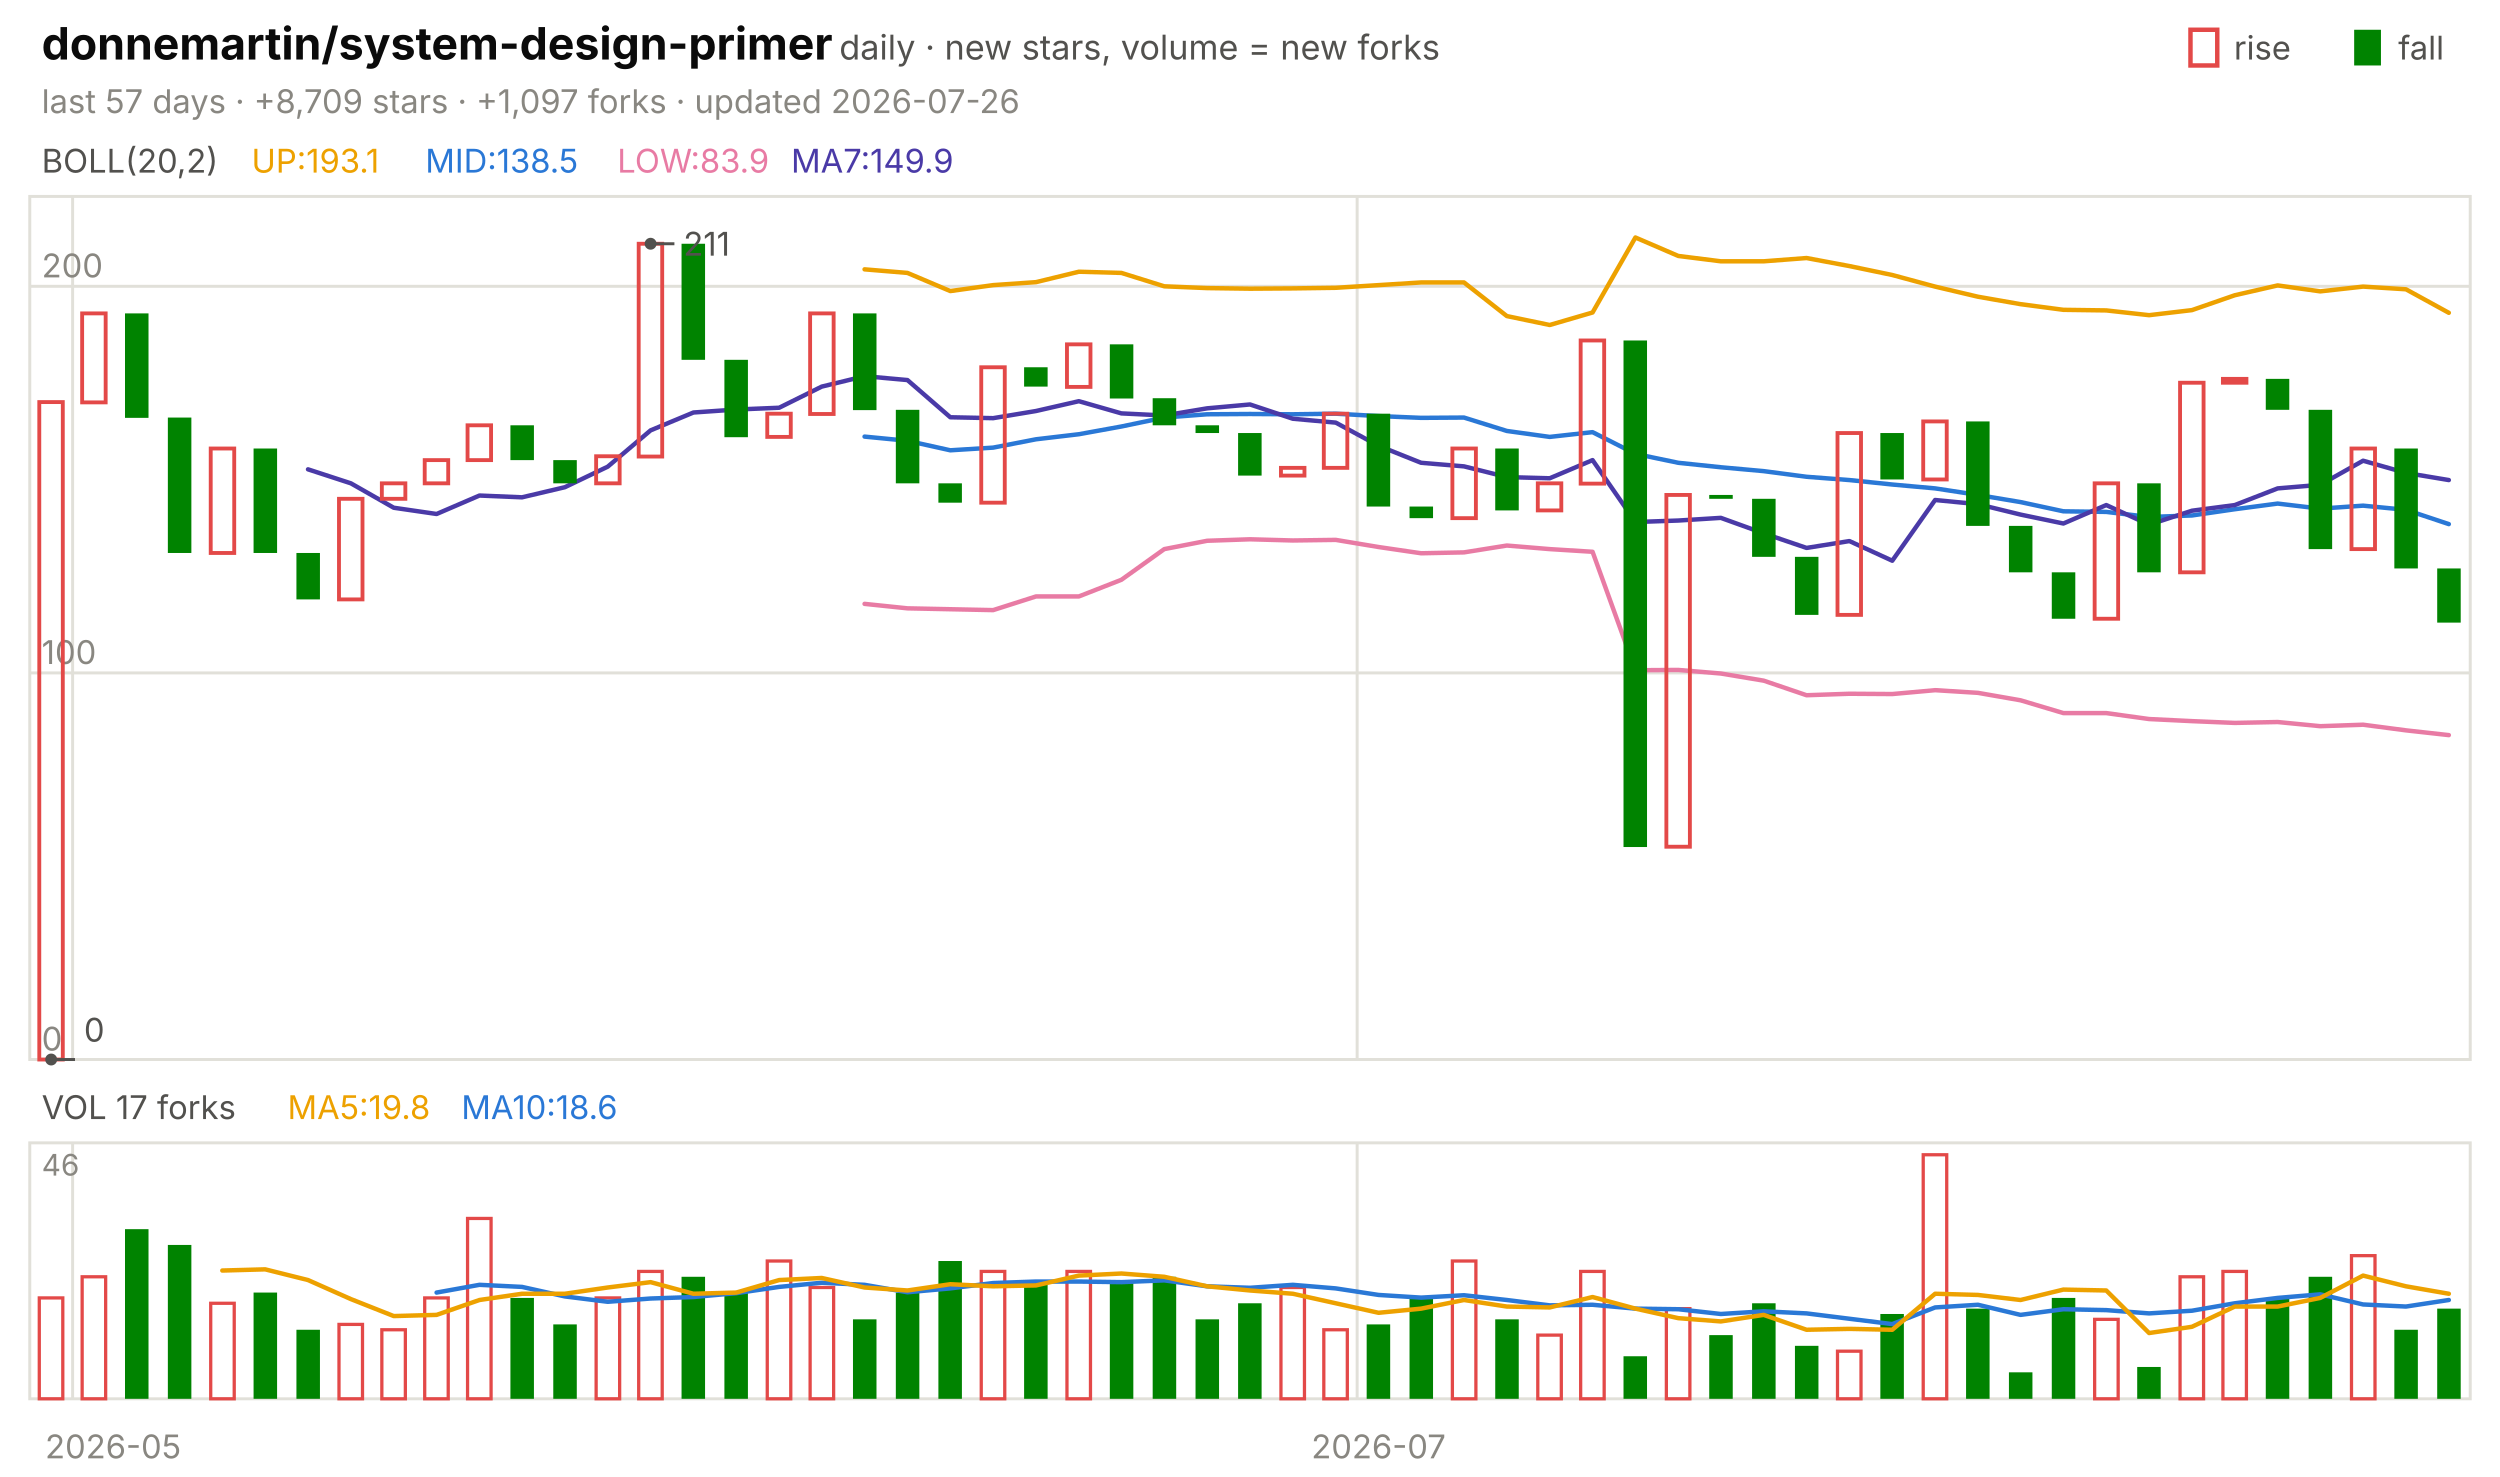
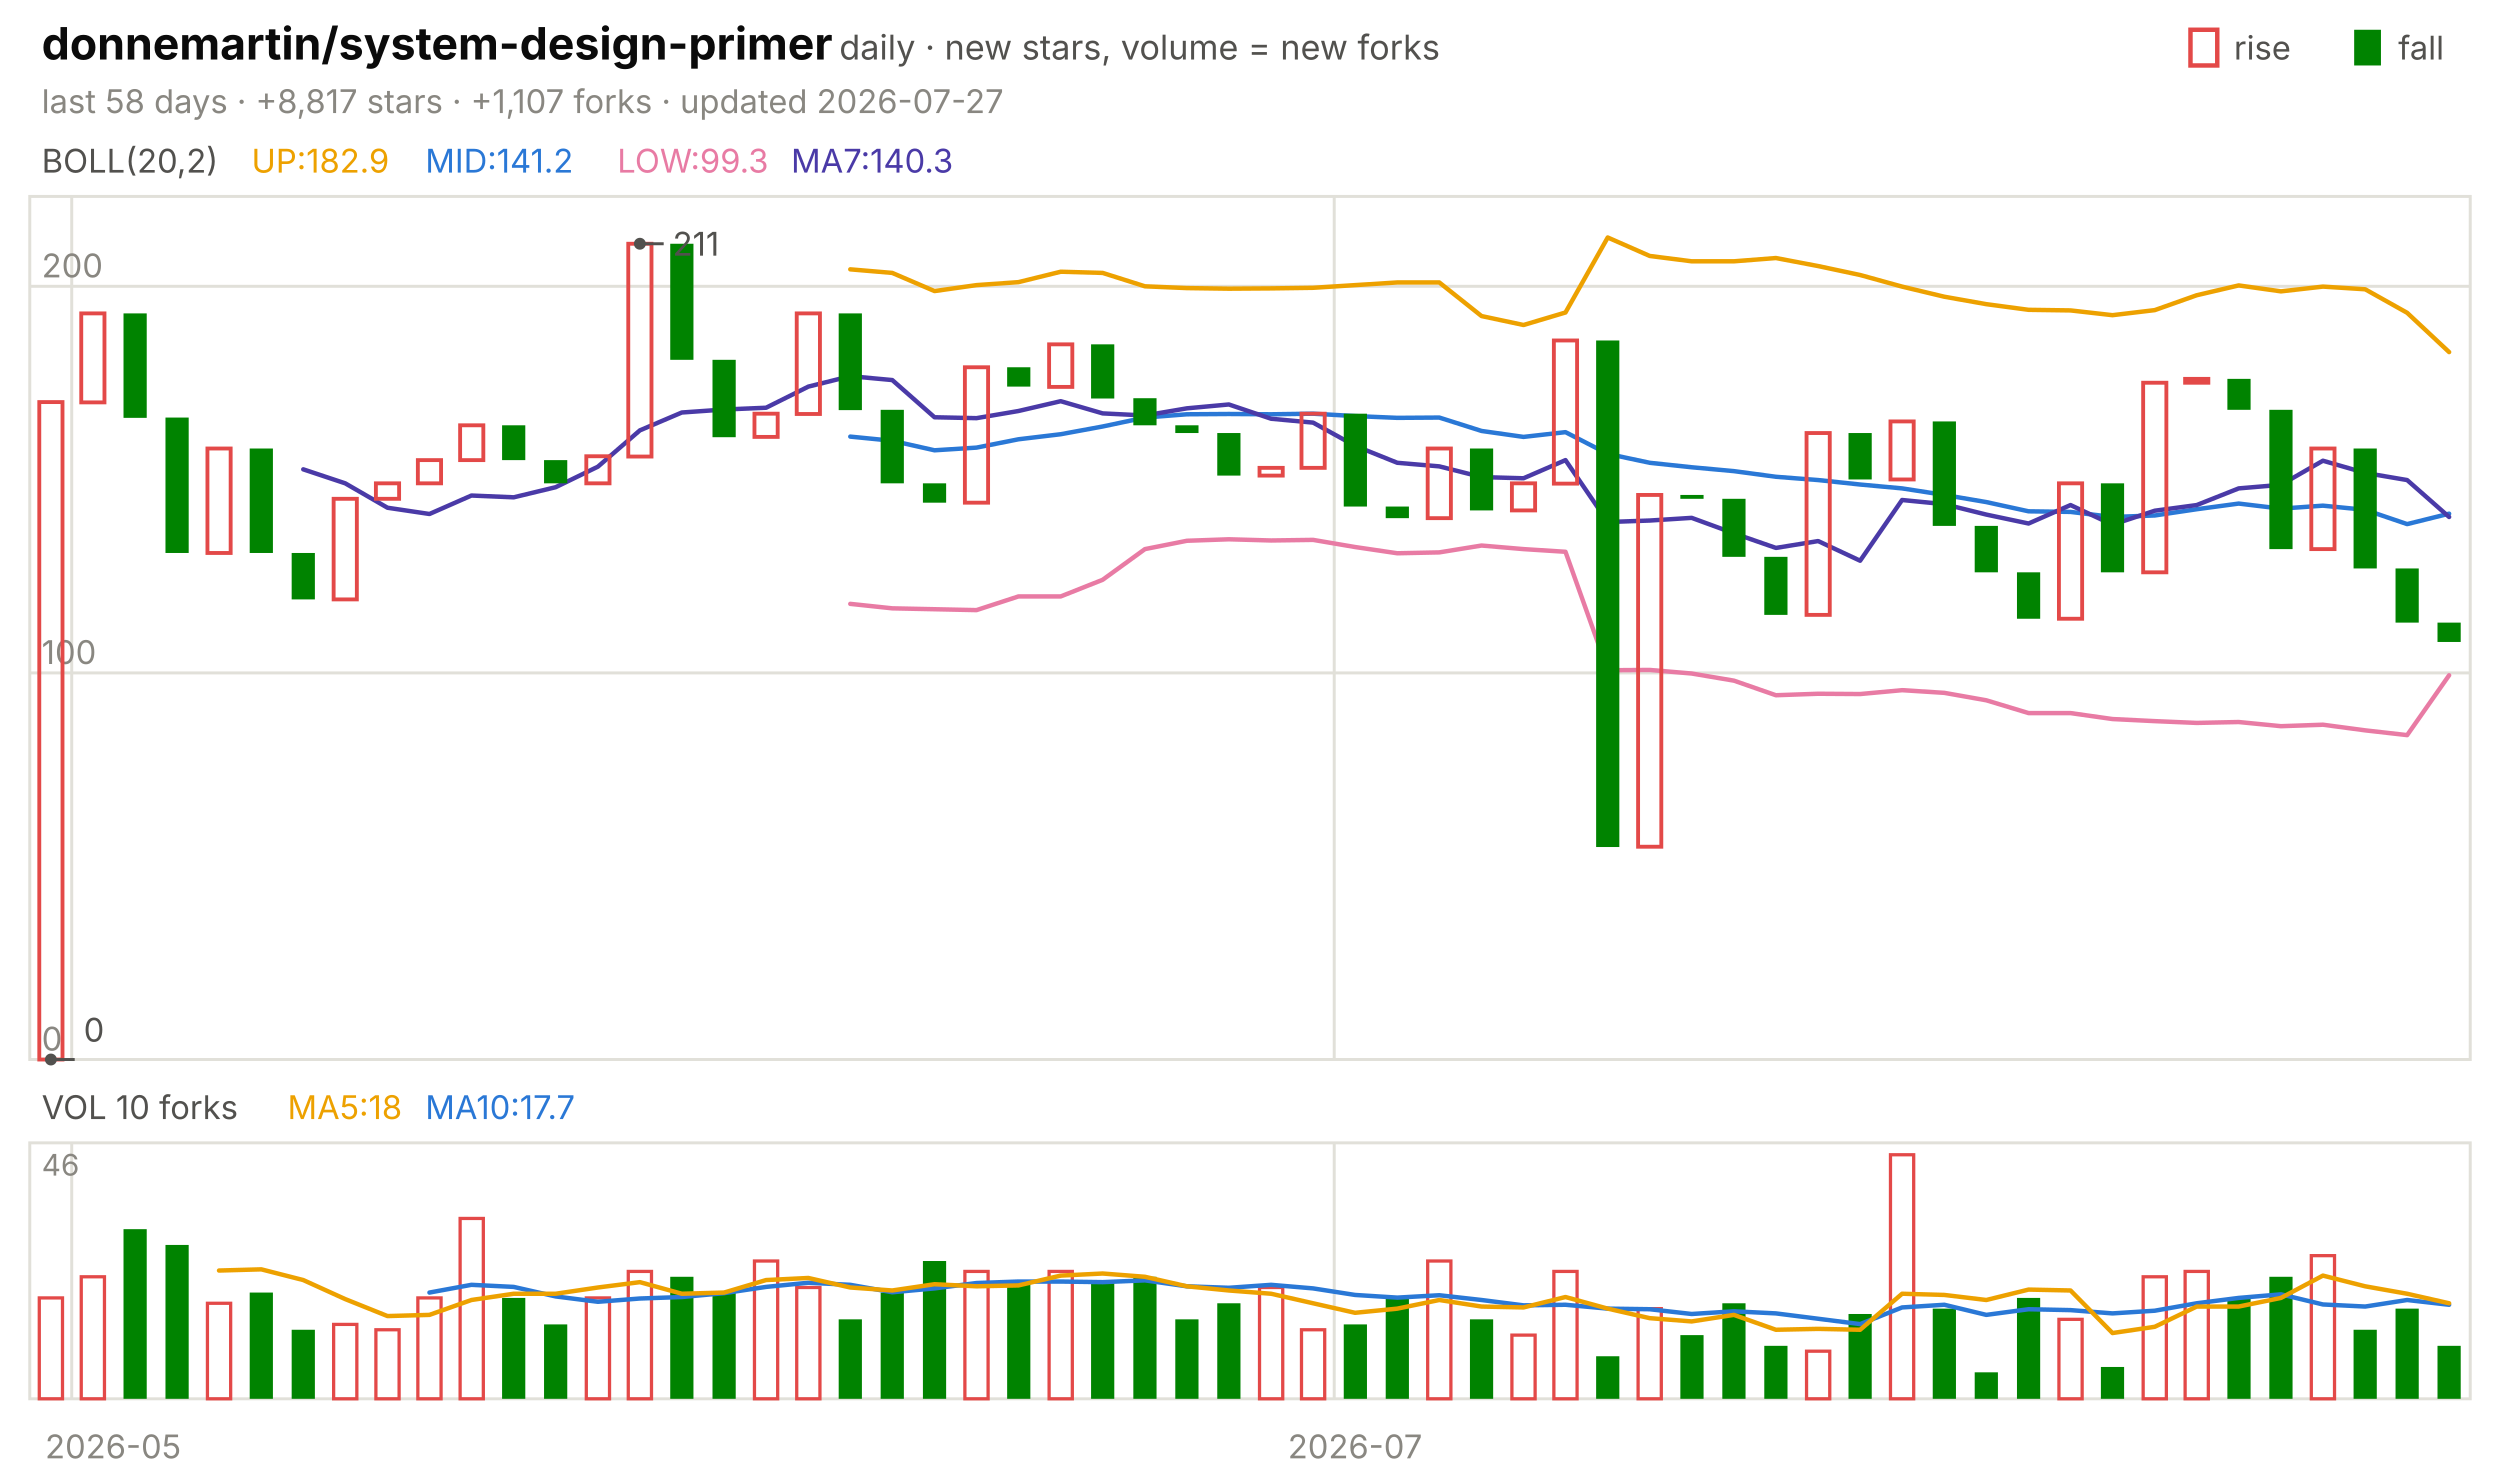
<svg xmlns="http://www.w3.org/2000/svg" viewBox="0 0 840 496" width="840" height="496" font-family="-apple-system,'Segoe UI',system-ui,sans-serif" role="img" aria-label="donnemartin/system-design-primer candlestick chart">
  <text x="14.0" y="20.0" font-size="15" fill="#0b0b0b" font-weight="650">donnemartin/system-design-primer</text>
  <text x="282.0" y="20.0" font-size="11.5" fill="#52514e">daily · new stars, volume = new forks</text>
  <text x="805.8" y="20.0" font-size="11.0" fill="#52514e">fall</text>
  <rect x="791" y="10" width="9" height="12" fill="#008300" />
  <text x="750.6" y="20.0" font-size="11.0" fill="#52514e">rise</text>
  <rect x="736" y="10" width="9" height="12" fill="none" stroke="#e34948" stroke-width="1.5" />
-   <text x="14.0" y="38.0" font-size="11.0" fill="#898781">last 57 days · +8,709 stars · +1,097 forks · updated 2026-07-26</text>
+   <text x="14.0" y="38.0" font-size="11.0" fill="#898781">last 58 days · +8,817 stars · +1,107 forks · updated 2026-07-27</text>
  <rect x="10" y="66" width="820" height="290" fill="none" stroke="#e1e0d9" />
  <rect x="10" y="384" width="820" height="86" fill="none" stroke="#e1e0d9" />
  <text x="38.0" y="490.0" font-size="11.0" fill="#898781" text-anchor="middle">2026-05</text>
-   <line x1="24.4" y1="66.0" x2="24.4" y2="356.0" stroke="#e1e0d9" stroke-width="1.0" />
-   <line x1="24.4" y1="384.0" x2="24.4" y2="470.0" stroke="#e1e0d9" stroke-width="1.0" />
-   <line x1="456.0" y1="66.0" x2="456.0" y2="356.0" stroke="#e1e0d9" stroke-width="1.0" />
-   <line x1="456.0" y1="384.0" x2="456.0" y2="470.0" stroke="#e1e0d9" stroke-width="1.0" />
-   <text x="463.2" y="490.0" font-size="11.0" fill="#898781" text-anchor="middle">2026-07</text>
+   <line x1="24.1" y1="66.0" x2="24.1" y2="356.0" stroke="#e1e0d9" stroke-width="1.0" />
+   <line x1="24.1" y1="384.0" x2="24.1" y2="470.0" stroke="#e1e0d9" stroke-width="1.0" />
+   <line x1="448.3" y1="66.0" x2="448.3" y2="356.0" stroke="#e1e0d9" stroke-width="1.0" />
+   <line x1="448.3" y1="384.0" x2="448.3" y2="470.0" stroke="#e1e0d9" stroke-width="1.0" />
+   <text x="455.3" y="490.0" font-size="11.0" fill="#898781" text-anchor="middle">2026-07</text>
  <text x="14.0" y="58.0" font-size="11.0" fill="#52514e">BOLL(20,2)</text>
-   <text x="84.5" y="58.0" font-size="11.0" fill="#eda100">UP:193.1</text>
-   <text x="142.9" y="58.0" font-size="11.0" fill="#2a78d6">MID:138.5</text>
-   <text x="207.4" y="58.0" font-size="11.0" fill="#e87ba4">LOW:83.9</text>
-   <text x="265.8" y="58.0" font-size="11.0" fill="#4a3aa7">MA7:149.9</text>
+   <text x="84.5" y="58.0" font-size="11.0" fill="#eda100">UP:182.9</text>
+   <text x="142.9" y="58.0" font-size="11.0" fill="#2a78d6">MID:141.2</text>
+   <text x="207.4" y="58.0" font-size="11.0" fill="#e87ba4">LOW:99.3</text>
+   <text x="265.8" y="58.0" font-size="11.0" fill="#4a3aa7">MA7:140.3</text>
  <line x1="10.0" y1="356.0" x2="830.0" y2="356.0" stroke="#e1e0d9" stroke-width="1.0" />
  <text x="14.0" y="353.0" font-size="11.0" fill="#898781">0</text>
  <line x1="10.0" y1="226.1" x2="830.0" y2="226.1" stroke="#e1e0d9" stroke-width="1.0" />
  <text x="14.0" y="223.1" font-size="11.0" fill="#898781">100</text>
  <line x1="10.0" y1="96.2" x2="830.0" y2="96.2" stroke="#e1e0d9" stroke-width="1.0" />
  <text x="14.0" y="93.2" font-size="11.0" fill="#898781">200</text>
-   <polyline points="290.5,90.5 304.9,91.7 319.3,97.8 333.7,95.8 348.1,94.8 362.5,91.3 376.8,91.7 391.2,96.2 405.6,96.8 420.0,97.0 434.4,96.9 448.8,96.7 463.2,95.8 477.5,94.9 491.9,94.9 506.3,106.2 520.7,109.2 535.1,105.0 549.5,79.8 563.9,86.0 578.2,87.8 592.6,87.8 607.0,86.7 621.4,89.4 635.8,92.4 650.2,96.3 664.6,99.7 678.9,102.2 693.3,104.1 707.7,104.3 722.1,105.9 736.5,104.2 750.9,99.2 765.3,95.9 779.6,97.9 794.0,96.3 808.4,97.2 822.8,105.1" fill="none" stroke="#eda100" stroke-width="1.5" stroke-linejoin="round" stroke-linecap="round" />
-   <polyline points="290.5,146.7 304.9,148.1 319.3,151.3 333.7,150.4 348.1,147.6 362.5,145.9 376.8,143.3 391.2,140.3 405.6,139.2 420.0,139.1 434.4,139.2 448.8,139.0 463.2,139.8 477.5,140.4 491.9,140.3 506.3,144.8 520.7,146.8 535.1,145.2 549.5,152.5 563.9,155.5 578.2,157.0 592.6,158.3 607.0,160.2 621.4,161.3 635.8,162.8 650.2,164.1 664.6,166.3 678.9,168.7 693.3,171.8 707.7,172.0 722.1,173.7 736.5,173.2 750.9,171.1 765.3,169.2 779.6,170.9 794.0,169.9 808.4,171.3 822.8,176.1" fill="none" stroke="#2a78d6" stroke-width="1.5" stroke-linejoin="round" stroke-linecap="round" />
-   <polyline points="290.5,202.9 304.9,204.4 319.3,204.7 333.7,205.0 348.1,200.4 362.5,200.4 376.8,194.8 391.2,184.5 405.6,181.7 420.0,181.2 434.4,181.6 448.8,181.4 463.2,183.8 477.5,185.9 491.9,185.6 506.3,183.3 520.7,184.5 535.1,185.4 549.5,225.2 563.9,225.1 578.2,226.3 592.6,228.7 607.0,233.6 621.4,233.1 635.8,233.2 650.2,231.9 664.6,232.8 678.9,235.3 693.3,239.6 707.7,239.6 722.1,241.6 736.5,242.3 750.9,242.9 765.3,242.6 779.6,244.0 794.0,243.5 808.4,245.4 822.8,247.0" fill="none" stroke="#e87ba4" stroke-width="1.5" stroke-linejoin="round" stroke-linecap="round" />
-   <polyline points="103.5,157.7 117.9,162.4 132.3,170.6 146.7,172.7 161.1,166.5 175.4,167.1 189.8,163.7 204.2,156.8 218.6,144.6 233.0,138.6 247.4,137.6 261.8,137.0 276.1,129.9 290.5,126.4 304.9,127.7 319.3,140.2 333.7,140.5 348.1,138.1 362.5,134.8 376.8,138.9 391.2,139.6 405.6,137.2 420.0,135.9 434.4,140.7 448.8,142.0 463.2,149.8 477.5,155.5 491.9,156.7 506.3,160.3 520.7,160.7 535.1,154.6 549.5,175.4 563.9,174.9 578.2,174.0 592.6,179.2 607.0,184.1 621.4,181.8 635.8,188.4 650.2,168.0 664.6,169.4 678.9,172.9 693.3,175.9 707.7,169.7 722.1,176.3 736.5,171.6 750.9,169.7 765.3,164.1 779.6,162.9 794.0,154.8 808.4,158.9 822.8,161.3" fill="none" stroke="#4a3aa7" stroke-width="1.5" stroke-linejoin="round" stroke-linecap="round" />
-   <rect x="13.2" y="135.1" width="7.9" height="220.9" fill="none" stroke="#e34948" stroke-width="1.3" />
-   <rect x="27.6" y="105.3" width="7.9" height="29.9" fill="none" stroke="#e34948" stroke-width="1.3" />
-   <rect x="42.0" y="105.3" width="7.9" height="35.1" fill="#008300" />
-   <rect x="56.4" y="140.3" width="7.9" height="45.5" fill="#008300" />
-   <rect x="70.8" y="150.7" width="7.9" height="35.1" fill="none" stroke="#e34948" stroke-width="1.3" />
-   <rect x="85.2" y="150.7" width="7.9" height="35.1" fill="#008300" />
-   <rect x="99.6" y="185.8" width="7.9" height="15.6" fill="#008300" />
-   <rect x="113.9" y="167.6" width="7.9" height="33.8" fill="none" stroke="#e34948" stroke-width="1.3" />
-   <rect x="128.3" y="162.4" width="7.9" height="5.2" fill="none" stroke="#e34948" stroke-width="1.3" />
-   <rect x="142.7" y="154.6" width="7.9" height="7.8" fill="none" stroke="#e34948" stroke-width="1.3" />
-   <rect x="157.1" y="142.9" width="7.9" height="11.7" fill="none" stroke="#e34948" stroke-width="1.3" />
-   <rect x="171.5" y="142.9" width="7.9" height="11.7" fill="#008300" />
-   <rect x="185.9" y="154.6" width="7.9" height="7.8" fill="#008300" />
-   <rect x="200.3" y="153.3" width="7.9" height="9.1" fill="none" stroke="#e34948" stroke-width="1.3" />
-   <rect x="214.6" y="81.9" width="7.9" height="71.5" fill="none" stroke="#e34948" stroke-width="1.3" />
-   <rect x="229.0" y="81.9" width="7.9" height="39.0" fill="#008300" />
-   <rect x="243.4" y="120.9" width="7.9" height="26.0" fill="#008300" />
-   <rect x="257.8" y="139.0" width="7.9" height="7.8" fill="none" stroke="#e34948" stroke-width="1.3" />
-   <rect x="272.2" y="105.3" width="7.9" height="33.8" fill="none" stroke="#e34948" stroke-width="1.3" />
-   <rect x="286.6" y="105.3" width="7.9" height="32.5" fill="#008300" />
-   <rect x="301.0" y="137.7" width="7.9" height="24.7" fill="#008300" />
-   <rect x="315.3" y="162.4" width="7.9" height="6.5" fill="#008300" />
-   <rect x="329.7" y="123.4" width="7.9" height="45.5" fill="none" stroke="#e34948" stroke-width="1.3" />
-   <rect x="344.1" y="123.4" width="7.9" height="6.5" fill="#008300" />
-   <rect x="358.5" y="115.7" width="7.9" height="14.3" fill="none" stroke="#e34948" stroke-width="1.3" />
-   <rect x="372.9" y="115.7" width="7.9" height="18.2" fill="#008300" />
-   <rect x="387.3" y="133.8" width="7.9" height="9.1" fill="#008300" />
-   <rect x="401.7" y="142.9" width="7.9" height="2.6" fill="#008300" />
-   <rect x="416.0" y="145.5" width="7.9" height="14.3" fill="#008300" />
-   <rect x="430.4" y="157.2" width="7.9" height="2.6" fill="none" stroke="#e34948" stroke-width="1.3" />
-   <rect x="444.8" y="139.0" width="7.9" height="18.2" fill="none" stroke="#e34948" stroke-width="1.3" />
-   <rect x="459.2" y="139.0" width="7.9" height="31.2" fill="#008300" />
-   <rect x="473.6" y="170.2" width="7.9" height="3.9" fill="#008300" />
-   <rect x="488.0" y="150.7" width="7.9" height="23.4" fill="none" stroke="#e34948" stroke-width="1.3" />
-   <rect x="502.4" y="150.7" width="7.9" height="20.8" fill="#008300" />
-   <rect x="516.7" y="162.4" width="7.9" height="9.1" fill="none" stroke="#e34948" stroke-width="1.3" />
-   <rect x="531.1" y="114.4" width="7.9" height="48.1" fill="none" stroke="#e34948" stroke-width="1.3" />
-   <rect x="545.5" y="114.4" width="7.9" height="170.2" fill="#008300" />
-   <rect x="559.9" y="166.3" width="7.9" height="118.2" fill="none" stroke="#e34948" stroke-width="1.3" />
-   <rect x="574.3" y="166.3" width="7.9" height="1.3" fill="#008300" />
-   <rect x="588.7" y="167.6" width="7.9" height="19.5" fill="#008300" />
-   <rect x="603.1" y="187.1" width="7.9" height="19.5" fill="#008300" />
-   <rect x="617.4" y="145.5" width="7.9" height="61.1" fill="none" stroke="#e34948" stroke-width="1.3" />
-   <rect x="631.8" y="145.5" width="7.9" height="15.6" fill="#008300" />
-   <rect x="646.2" y="141.6" width="7.9" height="19.5" fill="none" stroke="#e34948" stroke-width="1.3" />
-   <rect x="660.6" y="141.6" width="7.9" height="35.1" fill="#008300" />
-   <rect x="675.0" y="176.7" width="7.9" height="15.6" fill="#008300" />
-   <rect x="689.4" y="192.3" width="7.9" height="15.6" fill="#008300" />
-   <rect x="703.8" y="162.4" width="7.9" height="45.5" fill="none" stroke="#e34948" stroke-width="1.3" />
-   <rect x="718.1" y="162.4" width="7.9" height="29.9" fill="#008300" />
-   <rect x="732.5" y="128.6" width="7.9" height="63.7" fill="none" stroke="#e34948" stroke-width="1.3" />
-   <rect x="746.9" y="127.3" width="7.9" height="1.3" fill="none" stroke="#e34948" stroke-width="1.3" />
-   <rect x="761.3" y="127.3" width="7.9" height="10.4" fill="#008300" />
-   <rect x="775.7" y="137.7" width="7.9" height="46.8" fill="#008300" />
-   <rect x="790.1" y="150.7" width="7.9" height="33.8" fill="none" stroke="#e34948" stroke-width="1.3" />
-   <rect x="804.5" y="150.7" width="7.9" height="40.3" fill="#008300" />
-   <rect x="818.9" y="191.0" width="7.9" height="18.2" fill="#008300" />
-   <circle cx="218.6" cy="81.9" r="2" fill="#52514e" />
-   <line x1="218.6" y1="81.9" x2="226.6" y2="81.9" stroke="#52514e" stroke-width="1.0" />
-   <text x="229.6" y="85.9" font-size="11.0" fill="#52514e">211</text>
-   <circle cx="17.2" cy="356.0" r="2" fill="#52514e" />
-   <line x1="17.2" y1="356.0" x2="25.2" y2="356.0" stroke="#52514e" stroke-width="1.0" />
-   <text x="28.2" y="350.0" font-size="11.0" fill="#52514e">0</text>
-   <text x="14.0" y="376.0" font-size="11.0" fill="#52514e">VOL 17 forks</text>
-   <text x="96.6" y="376.0" font-size="11.0" fill="#eda100">MA5:19.8</text>
-   <text x="155.0" y="376.0" font-size="11.0" fill="#2a78d6">MA10:18.6</text>
+   <polyline points="285.7,90.5 299.8,91.7 314.0,97.8 328.1,95.8 342.2,94.8 356.4,91.3 370.5,91.7 384.7,96.2 398.8,96.8 412.9,97.0 427.1,96.9 441.2,96.7 455.3,95.8 469.5,94.9 483.6,94.9 497.8,106.2 511.9,109.2 526.0,105.0 540.2,79.8 554.3,86.0 568.4,87.8 582.6,87.8 596.7,86.7 610.9,89.4 625.0,92.4 639.1,96.3 653.3,99.7 667.4,102.2 681.6,104.1 695.7,104.3 709.8,105.9 724.0,104.2 738.1,99.2 752.2,95.9 766.4,97.9 780.5,96.3 794.7,97.2 808.8,105.1 822.9,118.3" fill="none" stroke="#eda100" stroke-width="1.5" stroke-linejoin="round" stroke-linecap="round" />
+   <polyline points="285.7,146.7 299.8,148.1 314.0,151.3 328.1,150.4 342.2,147.6 356.4,145.9 370.5,143.3 384.7,140.3 398.8,139.2 412.9,139.1 427.1,139.2 441.2,139.0 455.3,139.8 469.5,140.4 483.6,140.3 497.8,144.8 511.9,146.8 526.0,145.2 540.2,152.5 554.3,155.5 568.4,157.0 582.6,158.3 596.7,160.2 610.9,161.3 625.0,162.8 639.1,164.1 653.3,166.3 667.4,168.7 681.6,171.8 695.7,172.0 709.8,173.7 724.0,173.2 738.1,171.1 752.2,169.2 766.4,170.9 780.5,169.9 794.7,171.3 808.8,176.1 822.9,172.6" fill="none" stroke="#2a78d6" stroke-width="1.5" stroke-linejoin="round" stroke-linecap="round" />
+   <polyline points="285.7,202.9 299.8,204.4 314.0,204.7 328.1,205.0 342.2,200.4 356.4,200.4 370.5,194.8 384.7,184.5 398.8,181.7 412.9,181.2 427.1,181.6 441.2,181.4 455.3,183.8 469.5,185.9 483.6,185.6 497.8,183.3 511.9,184.5 526.0,185.4 540.2,225.2 554.3,225.1 568.4,226.3 582.6,228.7 596.7,233.6 610.9,233.1 625.0,233.2 639.1,231.9 653.3,232.8 667.4,235.3 681.6,239.6 695.7,239.6 709.8,241.6 724.0,242.3 738.1,242.9 752.2,242.6 766.4,244.0 780.5,243.5 794.7,245.4 808.8,247.0 822.9,226.9" fill="none" stroke="#e87ba4" stroke-width="1.5" stroke-linejoin="round" stroke-linecap="round" />
+   <polyline points="101.9,157.7 116.0,162.4 130.2,170.6 144.3,172.7 158.4,166.5 172.6,167.1 186.7,163.7 200.9,156.8 215.0,144.6 229.1,138.6 243.3,137.6 257.4,137.0 271.6,129.9 285.7,126.4 299.8,127.7 314.0,140.2 328.1,140.5 342.2,138.1 356.4,134.8 370.5,138.9 384.7,139.6 398.8,137.2 412.9,135.9 427.1,140.7 441.2,142.0 455.3,149.8 469.5,155.5 483.6,156.7 497.8,160.3 511.9,160.7 526.0,154.6 540.2,175.4 554.3,174.9 568.4,174.0 582.6,179.2 596.7,184.1 610.9,181.8 625.0,188.4 639.1,168.0 653.3,169.4 667.4,172.9 681.6,175.9 695.7,169.7 709.8,176.3 724.0,171.6 738.1,169.7 752.2,164.1 766.4,162.9 780.5,154.8 794.7,158.9 808.8,161.3 822.9,173.7" fill="none" stroke="#4a3aa7" stroke-width="1.5" stroke-linejoin="round" stroke-linecap="round" />
+   <rect x="13.2" y="135.1" width="7.8" height="220.9" fill="none" stroke="#e34948" stroke-width="1.3" />
+   <rect x="27.3" y="105.3" width="7.8" height="29.9" fill="none" stroke="#e34948" stroke-width="1.3" />
+   <rect x="41.5" y="105.3" width="7.8" height="35.1" fill="#008300" />
+   <rect x="55.6" y="140.3" width="7.8" height="45.5" fill="#008300" />
+   <rect x="69.7" y="150.7" width="7.8" height="35.1" fill="none" stroke="#e34948" stroke-width="1.3" />
+   <rect x="83.9" y="150.7" width="7.8" height="35.1" fill="#008300" />
+   <rect x="98.0" y="185.8" width="7.8" height="15.6" fill="#008300" />
+   <rect x="112.1" y="167.6" width="7.8" height="33.8" fill="none" stroke="#e34948" stroke-width="1.3" />
+   <rect x="126.3" y="162.4" width="7.8" height="5.2" fill="none" stroke="#e34948" stroke-width="1.3" />
+   <rect x="140.4" y="154.6" width="7.8" height="7.8" fill="none" stroke="#e34948" stroke-width="1.3" />
+   <rect x="154.6" y="142.9" width="7.8" height="11.7" fill="none" stroke="#e34948" stroke-width="1.3" />
+   <rect x="168.7" y="142.9" width="7.8" height="11.7" fill="#008300" />
+   <rect x="182.8" y="154.6" width="7.8" height="7.8" fill="#008300" />
+   <rect x="197.0" y="153.3" width="7.8" height="9.1" fill="none" stroke="#e34948" stroke-width="1.3" />
+   <rect x="211.1" y="81.9" width="7.8" height="71.5" fill="none" stroke="#e34948" stroke-width="1.3" />
+   <rect x="225.2" y="81.9" width="7.8" height="39.0" fill="#008300" />
+   <rect x="239.4" y="120.9" width="7.8" height="26.0" fill="#008300" />
+   <rect x="253.5" y="139.0" width="7.8" height="7.8" fill="none" stroke="#e34948" stroke-width="1.3" />
+   <rect x="267.7" y="105.3" width="7.8" height="33.8" fill="none" stroke="#e34948" stroke-width="1.3" />
+   <rect x="281.8" y="105.3" width="7.8" height="32.5" fill="#008300" />
+   <rect x="295.9" y="137.7" width="7.8" height="24.7" fill="#008300" />
+   <rect x="310.1" y="162.4" width="7.8" height="6.5" fill="#008300" />
+   <rect x="324.2" y="123.4" width="7.8" height="45.5" fill="none" stroke="#e34948" stroke-width="1.3" />
+   <rect x="338.4" y="123.4" width="7.8" height="6.5" fill="#008300" />
+   <rect x="352.5" y="115.7" width="7.8" height="14.3" fill="none" stroke="#e34948" stroke-width="1.3" />
+   <rect x="366.6" y="115.7" width="7.8" height="18.2" fill="#008300" />
+   <rect x="380.8" y="133.8" width="7.8" height="9.1" fill="#008300" />
+   <rect x="394.9" y="142.9" width="7.8" height="2.6" fill="#008300" />
+   <rect x="409.0" y="145.5" width="7.8" height="14.3" fill="#008300" />
+   <rect x="423.2" y="157.2" width="7.8" height="2.6" fill="none" stroke="#e34948" stroke-width="1.3" />
+   <rect x="437.3" y="139.0" width="7.8" height="18.2" fill="none" stroke="#e34948" stroke-width="1.3" />
+   <rect x="451.5" y="139.0" width="7.8" height="31.2" fill="#008300" />
+   <rect x="465.6" y="170.2" width="7.8" height="3.9" fill="#008300" />
+   <rect x="479.7" y="150.7" width="7.8" height="23.4" fill="none" stroke="#e34948" stroke-width="1.3" />
+   <rect x="493.9" y="150.7" width="7.8" height="20.8" fill="#008300" />
+   <rect x="508.0" y="162.4" width="7.8" height="9.1" fill="none" stroke="#e34948" stroke-width="1.3" />
+   <rect x="522.1" y="114.4" width="7.8" height="48.1" fill="none" stroke="#e34948" stroke-width="1.3" />
+   <rect x="536.3" y="114.4" width="7.8" height="170.2" fill="#008300" />
+   <rect x="550.4" y="166.3" width="7.8" height="118.2" fill="none" stroke="#e34948" stroke-width="1.3" />
+   <rect x="564.6" y="166.3" width="7.8" height="1.3" fill="#008300" />
+   <rect x="578.7" y="167.6" width="7.8" height="19.5" fill="#008300" />
+   <rect x="592.8" y="187.1" width="7.8" height="19.5" fill="#008300" />
+   <rect x="607.0" y="145.5" width="7.8" height="61.1" fill="none" stroke="#e34948" stroke-width="1.3" />
+   <rect x="621.1" y="145.5" width="7.8" height="15.6" fill="#008300" />
+   <rect x="635.2" y="141.6" width="7.8" height="19.5" fill="none" stroke="#e34948" stroke-width="1.3" />
+   <rect x="649.4" y="141.6" width="7.8" height="35.1" fill="#008300" />
+   <rect x="663.5" y="176.7" width="7.8" height="15.6" fill="#008300" />
+   <rect x="677.7" y="192.3" width="7.8" height="15.6" fill="#008300" />
+   <rect x="691.8" y="162.4" width="7.8" height="45.5" fill="none" stroke="#e34948" stroke-width="1.3" />
+   <rect x="705.9" y="162.4" width="7.8" height="29.9" fill="#008300" />
+   <rect x="720.1" y="128.6" width="7.8" height="63.7" fill="none" stroke="#e34948" stroke-width="1.3" />
+   <rect x="734.2" y="127.3" width="7.8" height="1.3" fill="none" stroke="#e34948" stroke-width="1.3" />
+   <rect x="748.4" y="127.3" width="7.8" height="10.4" fill="#008300" />
+   <rect x="762.5" y="137.7" width="7.8" height="46.8" fill="#008300" />
+   <rect x="776.6" y="150.7" width="7.8" height="33.8" fill="none" stroke="#e34948" stroke-width="1.3" />
+   <rect x="790.8" y="150.7" width="7.8" height="40.3" fill="#008300" />
+   <rect x="804.9" y="191.0" width="7.8" height="18.2" fill="#008300" />
+   <rect x="819.0" y="209.2" width="7.8" height="6.5" fill="#008300" />
+   <circle cx="215.0" cy="81.9" r="2" fill="#52514e" />
+   <line x1="215.0" y1="81.9" x2="223.0" y2="81.9" stroke="#52514e" stroke-width="1.0" />
+   <text x="226.0" y="85.9" font-size="11.0" fill="#52514e">211</text>
+   <circle cx="17.1" cy="356.0" r="2" fill="#52514e" />
+   <line x1="17.1" y1="356.0" x2="25.1" y2="356.0" stroke="#52514e" stroke-width="1.0" />
+   <text x="28.1" y="350.0" font-size="11.0" fill="#52514e">0</text>
+   <text x="14.0" y="376.0" font-size="11.0" fill="#52514e">VOL 10 forks</text>
+   <text x="96.6" y="376.0" font-size="11.0" fill="#eda100">MA5:18</text>
+   <text x="142.9" y="376.0" font-size="11.0" fill="#2a78d6">MA10:17.7</text>
  <text x="14.0" y="395.0" font-size="10" fill="#898781">46</text>
-   <rect x="13.2" y="436.1" width="7.9" height="33.9" fill="none" stroke="#e34948" stroke-width="1.1" />
-   <rect x="27.6" y="429.0" width="7.9" height="41.0" fill="none" stroke="#e34948" stroke-width="1.1" />
-   <rect x="42.0" y="413.0" width="7.9" height="57.0" fill="#008300" />
-   <rect x="56.4" y="418.3" width="7.9" height="51.7" fill="#008300" />
-   <rect x="70.8" y="437.9" width="7.9" height="32.1" fill="none" stroke="#e34948" stroke-width="1.1" />
-   <rect x="85.2" y="434.3" width="7.9" height="35.7" fill="#008300" />
-   <rect x="99.6" y="446.8" width="7.9" height="23.2" fill="#008300" />
-   <rect x="113.9" y="445.0" width="7.9" height="25.0" fill="none" stroke="#e34948" stroke-width="1.1" />
-   <rect x="128.3" y="446.8" width="7.9" height="23.2" fill="none" stroke="#e34948" stroke-width="1.1" />
-   <rect x="142.7" y="436.1" width="7.9" height="33.9" fill="none" stroke="#e34948" stroke-width="1.1" />
-   <rect x="157.1" y="409.4" width="7.9" height="60.6" fill="none" stroke="#e34948" stroke-width="1.1" />
-   <rect x="171.5" y="436.1" width="7.9" height="33.9" fill="#008300" />
-   <rect x="185.9" y="445.0" width="7.9" height="25.0" fill="#008300" />
-   <rect x="200.3" y="436.1" width="7.9" height="33.9" fill="none" stroke="#e34948" stroke-width="1.1" />
-   <rect x="214.6" y="427.2" width="7.9" height="42.8" fill="none" stroke="#e34948" stroke-width="1.1" />
-   <rect x="229.0" y="429.0" width="7.9" height="41.0" fill="#008300" />
-   <rect x="243.4" y="434.3" width="7.9" height="35.7" fill="#008300" />
-   <rect x="257.8" y="423.7" width="7.9" height="46.3" fill="none" stroke="#e34948" stroke-width="1.1" />
-   <rect x="272.2" y="432.6" width="7.9" height="37.4" fill="none" stroke="#e34948" stroke-width="1.1" />
-   <rect x="286.6" y="443.3" width="7.9" height="26.7" fill="#008300" />
-   <rect x="301.0" y="434.3" width="7.9" height="35.7" fill="#008300" />
-   <rect x="315.3" y="423.7" width="7.9" height="46.3" fill="#008300" />
-   <rect x="329.7" y="427.2" width="7.9" height="42.8" fill="none" stroke="#e34948" stroke-width="1.1" />
-   <rect x="344.1" y="430.8" width="7.9" height="39.2" fill="#008300" />
-   <rect x="358.5" y="427.2" width="7.9" height="42.8" fill="none" stroke="#e34948" stroke-width="1.1" />
-   <rect x="372.9" y="430.8" width="7.9" height="39.2" fill="#008300" />
-   <rect x="387.3" y="429.0" width="7.9" height="41.0" fill="#008300" />
-   <rect x="401.7" y="443.3" width="7.9" height="26.7" fill="#008300" />
-   <rect x="416.0" y="437.9" width="7.9" height="32.1" fill="#008300" />
-   <rect x="430.4" y="432.6" width="7.9" height="37.4" fill="none" stroke="#e34948" stroke-width="1.1" />
-   <rect x="444.8" y="446.8" width="7.9" height="23.2" fill="none" stroke="#e34948" stroke-width="1.1" />
-   <rect x="459.2" y="445.0" width="7.9" height="25.0" fill="#008300" />
-   <rect x="473.6" y="436.1" width="7.9" height="33.9" fill="#008300" />
-   <rect x="488.0" y="423.7" width="7.9" height="46.3" fill="none" stroke="#e34948" stroke-width="1.1" />
-   <rect x="502.4" y="443.3" width="7.9" height="26.7" fill="#008300" />
-   <rect x="516.7" y="448.6" width="7.9" height="21.4" fill="none" stroke="#e34948" stroke-width="1.1" />
-   <rect x="531.1" y="427.2" width="7.9" height="42.8" fill="none" stroke="#e34948" stroke-width="1.1" />
-   <rect x="545.5" y="455.7" width="7.9" height="14.3" fill="#008300" />
-   <rect x="559.9" y="439.7" width="7.9" height="30.3" fill="none" stroke="#e34948" stroke-width="1.1" />
-   <rect x="574.3" y="448.6" width="7.9" height="21.4" fill="#008300" />
-   <rect x="588.7" y="437.9" width="7.9" height="32.1" fill="#008300" />
-   <rect x="603.1" y="452.2" width="7.9" height="17.8" fill="#008300" />
-   <rect x="617.4" y="454.0" width="7.9" height="16.0" fill="none" stroke="#e34948" stroke-width="1.1" />
-   <rect x="631.8" y="441.5" width="7.9" height="28.5" fill="#008300" />
-   <rect x="646.2" y="388.0" width="7.9" height="82.0" fill="none" stroke="#e34948" stroke-width="1.1" />
-   <rect x="660.6" y="439.7" width="7.9" height="30.3" fill="#008300" />
-   <rect x="675.0" y="461.1" width="7.9" height="8.9" fill="#008300" />
-   <rect x="689.4" y="436.1" width="7.9" height="33.9" fill="#008300" />
-   <rect x="703.8" y="443.3" width="7.9" height="26.7" fill="none" stroke="#e34948" stroke-width="1.1" />
-   <rect x="718.1" y="459.3" width="7.9" height="10.7" fill="#008300" />
-   <rect x="732.5" y="429.0" width="7.9" height="41.0" fill="none" stroke="#e34948" stroke-width="1.1" />
-   <rect x="746.9" y="427.2" width="7.9" height="42.8" fill="none" stroke="#e34948" stroke-width="1.1" />
-   <rect x="761.3" y="436.1" width="7.9" height="33.9" fill="#008300" />
-   <rect x="775.7" y="429.0" width="7.9" height="41.0" fill="#008300" />
-   <rect x="790.1" y="421.9" width="7.9" height="48.1" fill="none" stroke="#e34948" stroke-width="1.1" />
-   <rect x="804.5" y="446.8" width="7.9" height="23.2" fill="#008300" />
-   <rect x="818.9" y="439.7" width="7.9" height="30.3" fill="#008300" />
-   <polyline points="146.7,434.3 161.1,431.7 175.4,432.4 189.8,435.6 204.2,437.4 218.6,436.3 233.0,435.8 247.4,434.5 261.8,432.4 276.1,431.0 290.5,431.7 304.9,434.2 319.3,432.9 333.7,431.1 348.1,430.6 362.5,430.6 376.8,430.8 391.2,430.2 405.6,432.2 420.0,432.7 434.4,431.7 448.8,432.9 463.2,435.1 477.5,436.0 491.9,435.2 506.3,436.8 520.7,438.6 535.1,438.4 549.5,439.7 563.9,439.9 578.2,441.5 592.6,440.6 607.0,441.3 621.4,443.1 635.8,444.9 650.2,439.3 664.6,438.4 678.9,441.8 693.3,439.9 707.7,440.2 722.1,441.3 736.5,440.4 750.9,437.9 765.3,436.1 779.6,434.9 794.0,438.3 808.4,439.0 822.8,436.8" fill="none" stroke="#2a78d6" stroke-width="1.5" stroke-linejoin="round" stroke-linecap="round" />
-   <polyline points="74.7,426.9 89.1,426.5 103.5,430.1 117.9,436.5 132.3,442.2 146.7,441.8 161.1,436.8 175.4,434.7 189.8,434.7 204.2,432.6 218.6,430.8 233.0,434.7 247.4,434.3 261.8,430.1 276.1,429.4 290.5,432.6 304.9,433.6 319.3,431.5 333.7,432.2 348.1,431.9 362.5,428.6 376.8,427.9 391.2,429.0 405.6,432.2 420.0,433.6 434.4,434.7 448.8,437.9 463.2,441.1 477.5,439.7 491.9,436.8 506.3,439.0 520.7,439.3 535.1,435.8 549.5,439.7 563.9,442.9 578.2,444.0 592.6,441.8 607.0,446.8 621.4,446.5 635.8,446.8 650.2,434.7 664.6,435.1 678.9,436.8 693.3,433.3 707.7,433.6 722.1,447.9 736.5,445.8 750.9,439.0 765.3,439.0 779.6,436.1 794.0,428.6 808.4,432.2 822.8,434.7" fill="none" stroke="#eda100" stroke-width="1.5" stroke-linejoin="round" stroke-linecap="round" />
+   <rect x="13.2" y="436.1" width="7.8" height="33.9" fill="none" stroke="#e34948" stroke-width="1.1" />
+   <rect x="27.3" y="429.0" width="7.8" height="41.0" fill="none" stroke="#e34948" stroke-width="1.1" />
+   <rect x="41.5" y="413.0" width="7.8" height="57.0" fill="#008300" />
+   <rect x="55.6" y="418.3" width="7.8" height="51.7" fill="#008300" />
+   <rect x="69.7" y="437.9" width="7.8" height="32.1" fill="none" stroke="#e34948" stroke-width="1.1" />
+   <rect x="83.9" y="434.3" width="7.8" height="35.7" fill="#008300" />
+   <rect x="98.0" y="446.8" width="7.8" height="23.2" fill="#008300" />
+   <rect x="112.1" y="445.0" width="7.8" height="25.0" fill="none" stroke="#e34948" stroke-width="1.1" />
+   <rect x="126.3" y="446.8" width="7.8" height="23.2" fill="none" stroke="#e34948" stroke-width="1.1" />
+   <rect x="140.4" y="436.1" width="7.8" height="33.9" fill="none" stroke="#e34948" stroke-width="1.1" />
+   <rect x="154.6" y="409.4" width="7.8" height="60.6" fill="none" stroke="#e34948" stroke-width="1.1" />
+   <rect x="168.7" y="436.1" width="7.8" height="33.9" fill="#008300" />
+   <rect x="182.8" y="445.0" width="7.8" height="25.0" fill="#008300" />
+   <rect x="197.0" y="436.1" width="7.8" height="33.9" fill="none" stroke="#e34948" stroke-width="1.1" />
+   <rect x="211.1" y="427.2" width="7.8" height="42.8" fill="none" stroke="#e34948" stroke-width="1.1" />
+   <rect x="225.2" y="429.0" width="7.8" height="41.0" fill="#008300" />
+   <rect x="239.4" y="434.3" width="7.8" height="35.7" fill="#008300" />
+   <rect x="253.5" y="423.7" width="7.8" height="46.3" fill="none" stroke="#e34948" stroke-width="1.1" />
+   <rect x="267.7" y="432.6" width="7.8" height="37.4" fill="none" stroke="#e34948" stroke-width="1.1" />
+   <rect x="281.8" y="443.3" width="7.8" height="26.7" fill="#008300" />
+   <rect x="295.9" y="434.3" width="7.8" height="35.7" fill="#008300" />
+   <rect x="310.1" y="423.7" width="7.8" height="46.3" fill="#008300" />
+   <rect x="324.2" y="427.2" width="7.8" height="42.8" fill="none" stroke="#e34948" stroke-width="1.1" />
+   <rect x="338.4" y="430.8" width="7.8" height="39.2" fill="#008300" />
+   <rect x="352.5" y="427.2" width="7.8" height="42.8" fill="none" stroke="#e34948" stroke-width="1.1" />
+   <rect x="366.6" y="430.8" width="7.8" height="39.2" fill="#008300" />
+   <rect x="380.8" y="429.0" width="7.8" height="41.0" fill="#008300" />
+   <rect x="394.9" y="443.3" width="7.8" height="26.7" fill="#008300" />
+   <rect x="409.0" y="437.9" width="7.8" height="32.1" fill="#008300" />
+   <rect x="423.2" y="432.6" width="7.8" height="37.4" fill="none" stroke="#e34948" stroke-width="1.1" />
+   <rect x="437.3" y="446.8" width="7.8" height="23.2" fill="none" stroke="#e34948" stroke-width="1.1" />
+   <rect x="451.5" y="445.0" width="7.8" height="25.0" fill="#008300" />
+   <rect x="465.6" y="436.1" width="7.8" height="33.9" fill="#008300" />
+   <rect x="479.7" y="423.7" width="7.8" height="46.3" fill="none" stroke="#e34948" stroke-width="1.1" />
+   <rect x="493.9" y="443.3" width="7.8" height="26.7" fill="#008300" />
+   <rect x="508.0" y="448.6" width="7.8" height="21.4" fill="none" stroke="#e34948" stroke-width="1.1" />
+   <rect x="522.1" y="427.2" width="7.8" height="42.8" fill="none" stroke="#e34948" stroke-width="1.1" />
+   <rect x="536.3" y="455.7" width="7.8" height="14.3" fill="#008300" />
+   <rect x="550.4" y="439.7" width="7.8" height="30.3" fill="none" stroke="#e34948" stroke-width="1.1" />
+   <rect x="564.6" y="448.6" width="7.8" height="21.4" fill="#008300" />
+   <rect x="578.7" y="437.9" width="7.8" height="32.1" fill="#008300" />
+   <rect x="592.8" y="452.2" width="7.8" height="17.8" fill="#008300" />
+   <rect x="607.0" y="454.0" width="7.8" height="16.0" fill="none" stroke="#e34948" stroke-width="1.1" />
+   <rect x="621.1" y="441.5" width="7.8" height="28.5" fill="#008300" />
+   <rect x="635.2" y="388.0" width="7.8" height="82.0" fill="none" stroke="#e34948" stroke-width="1.1" />
+   <rect x="649.4" y="439.7" width="7.8" height="30.3" fill="#008300" />
+   <rect x="663.5" y="461.1" width="7.8" height="8.9" fill="#008300" />
+   <rect x="677.7" y="436.1" width="7.8" height="33.9" fill="#008300" />
+   <rect x="691.8" y="443.3" width="7.8" height="26.7" fill="none" stroke="#e34948" stroke-width="1.1" />
+   <rect x="705.9" y="459.3" width="7.8" height="10.7" fill="#008300" />
+   <rect x="720.1" y="429.0" width="7.8" height="41.0" fill="none" stroke="#e34948" stroke-width="1.1" />
+   <rect x="734.2" y="427.2" width="7.8" height="42.8" fill="none" stroke="#e34948" stroke-width="1.1" />
+   <rect x="748.4" y="436.1" width="7.8" height="33.9" fill="#008300" />
+   <rect x="762.5" y="429.0" width="7.8" height="41.0" fill="#008300" />
+   <rect x="776.6" y="421.9" width="7.8" height="48.1" fill="none" stroke="#e34948" stroke-width="1.1" />
+   <rect x="790.8" y="446.8" width="7.8" height="23.2" fill="#008300" />
+   <rect x="804.9" y="439.7" width="7.8" height="30.3" fill="#008300" />
+   <rect x="819.0" y="452.2" width="7.8" height="17.8" fill="#008300" />
+   <polyline points="144.3,434.3 158.4,431.7 172.6,432.4 186.7,435.6 200.9,437.4 215.0,436.3 229.1,435.8 243.3,434.5 257.4,432.4 271.6,431.0 285.7,431.7 299.8,434.2 314.0,432.9 328.1,431.1 342.2,430.6 356.4,430.6 370.5,430.8 384.7,430.2 398.8,432.2 412.9,432.7 427.1,431.7 441.2,432.9 455.3,435.1 469.5,436.0 483.6,435.2 497.8,436.8 511.9,438.6 526.0,438.4 540.2,439.7 554.3,439.9 568.4,441.5 582.6,440.6 596.7,441.3 610.9,443.1 625.0,444.9 639.1,439.3 653.3,438.4 667.4,441.8 681.6,439.9 695.7,440.2 709.8,441.3 724.0,440.4 738.1,437.9 752.2,436.1 766.4,434.9 780.5,438.3 794.7,439.0 808.8,436.8 822.9,438.4" fill="none" stroke="#2a78d6" stroke-width="1.5" stroke-linejoin="round" stroke-linecap="round" />
+   <polyline points="73.6,426.9 87.8,426.5 101.9,430.1 116.0,436.5 130.2,442.2 144.3,441.8 158.4,436.8 172.6,434.7 186.7,434.7 200.9,432.6 215.0,430.8 229.1,434.7 243.3,434.3 257.4,430.1 271.6,429.4 285.7,432.6 299.8,433.6 314.0,431.5 328.1,432.2 342.2,431.9 356.4,428.6 370.5,427.9 384.7,429.0 398.8,432.2 412.9,433.6 427.1,434.7 441.2,437.9 455.3,441.1 469.5,439.7 483.6,436.8 497.8,439.0 511.9,439.3 526.0,435.8 540.2,439.7 554.3,442.9 568.4,444.0 582.6,441.8 596.7,446.8 610.9,446.5 625.0,446.8 639.1,434.7 653.3,435.1 667.4,436.8 681.6,433.3 695.7,433.6 709.8,447.9 724.0,445.8 738.1,439.0 752.2,439.0 766.4,436.1 780.5,428.6 794.7,432.2 808.8,434.7 822.9,437.9" fill="none" stroke="#eda100" stroke-width="1.5" stroke-linejoin="round" stroke-linecap="round" />
</svg>
